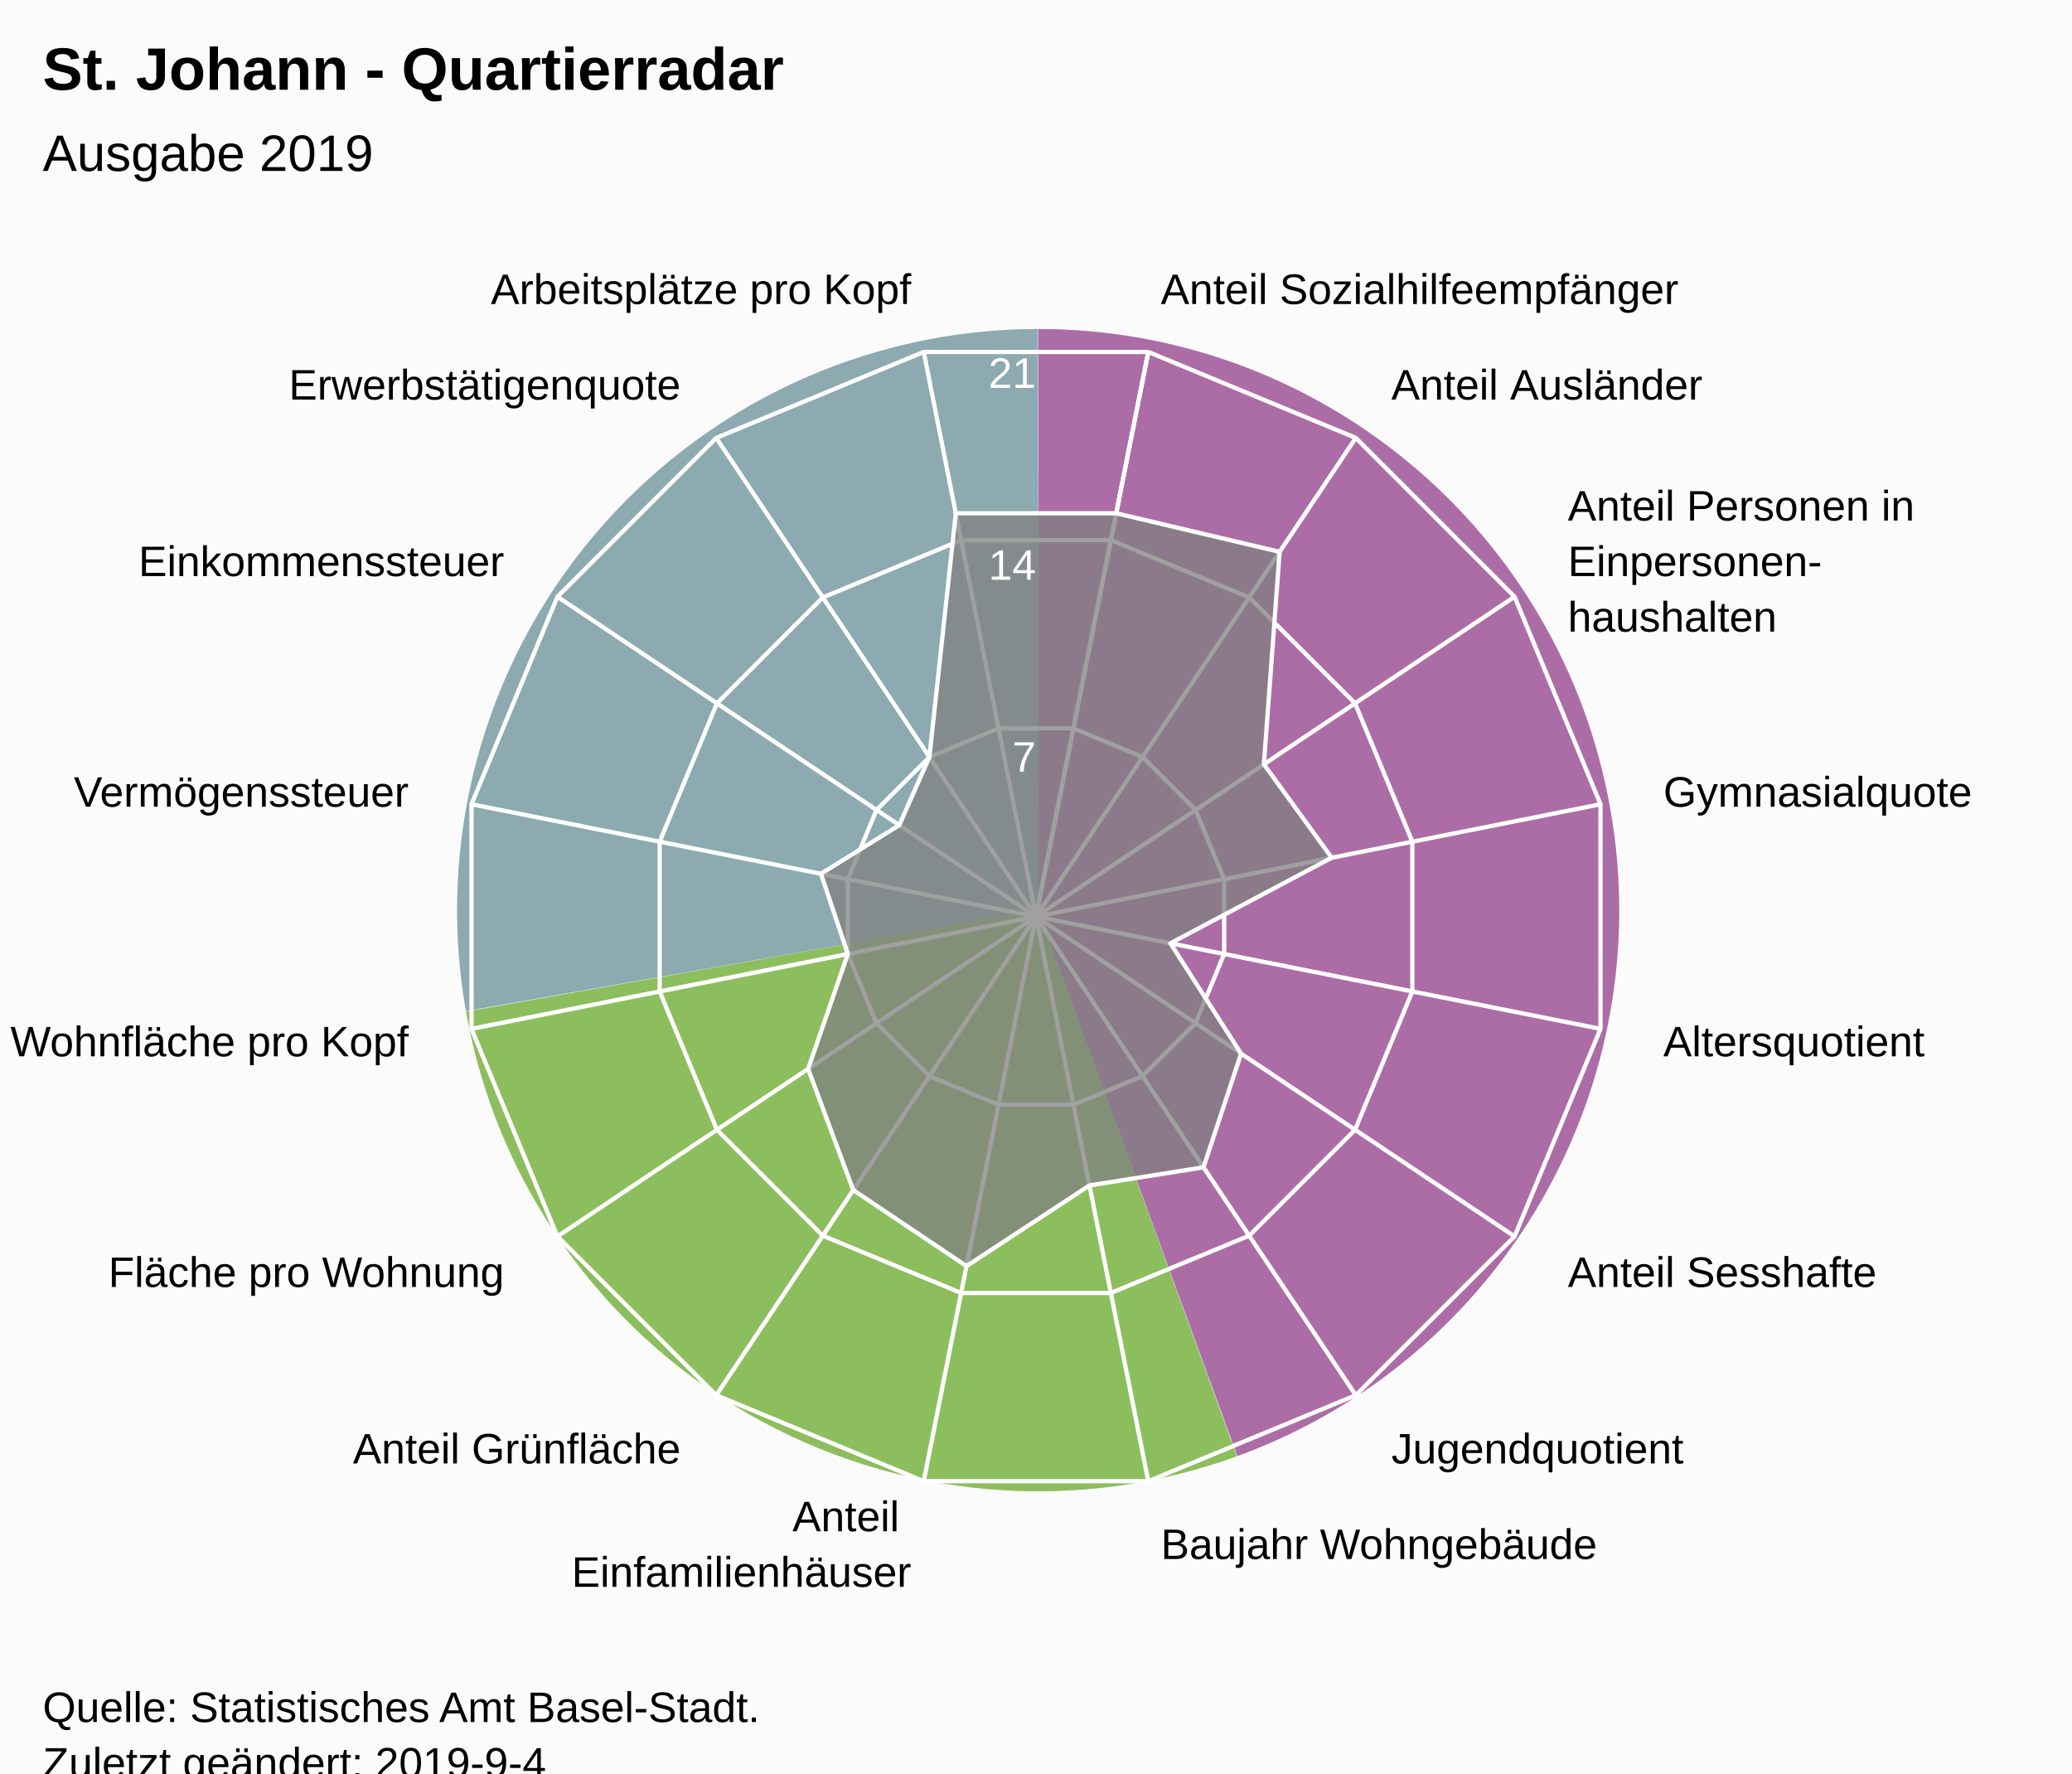
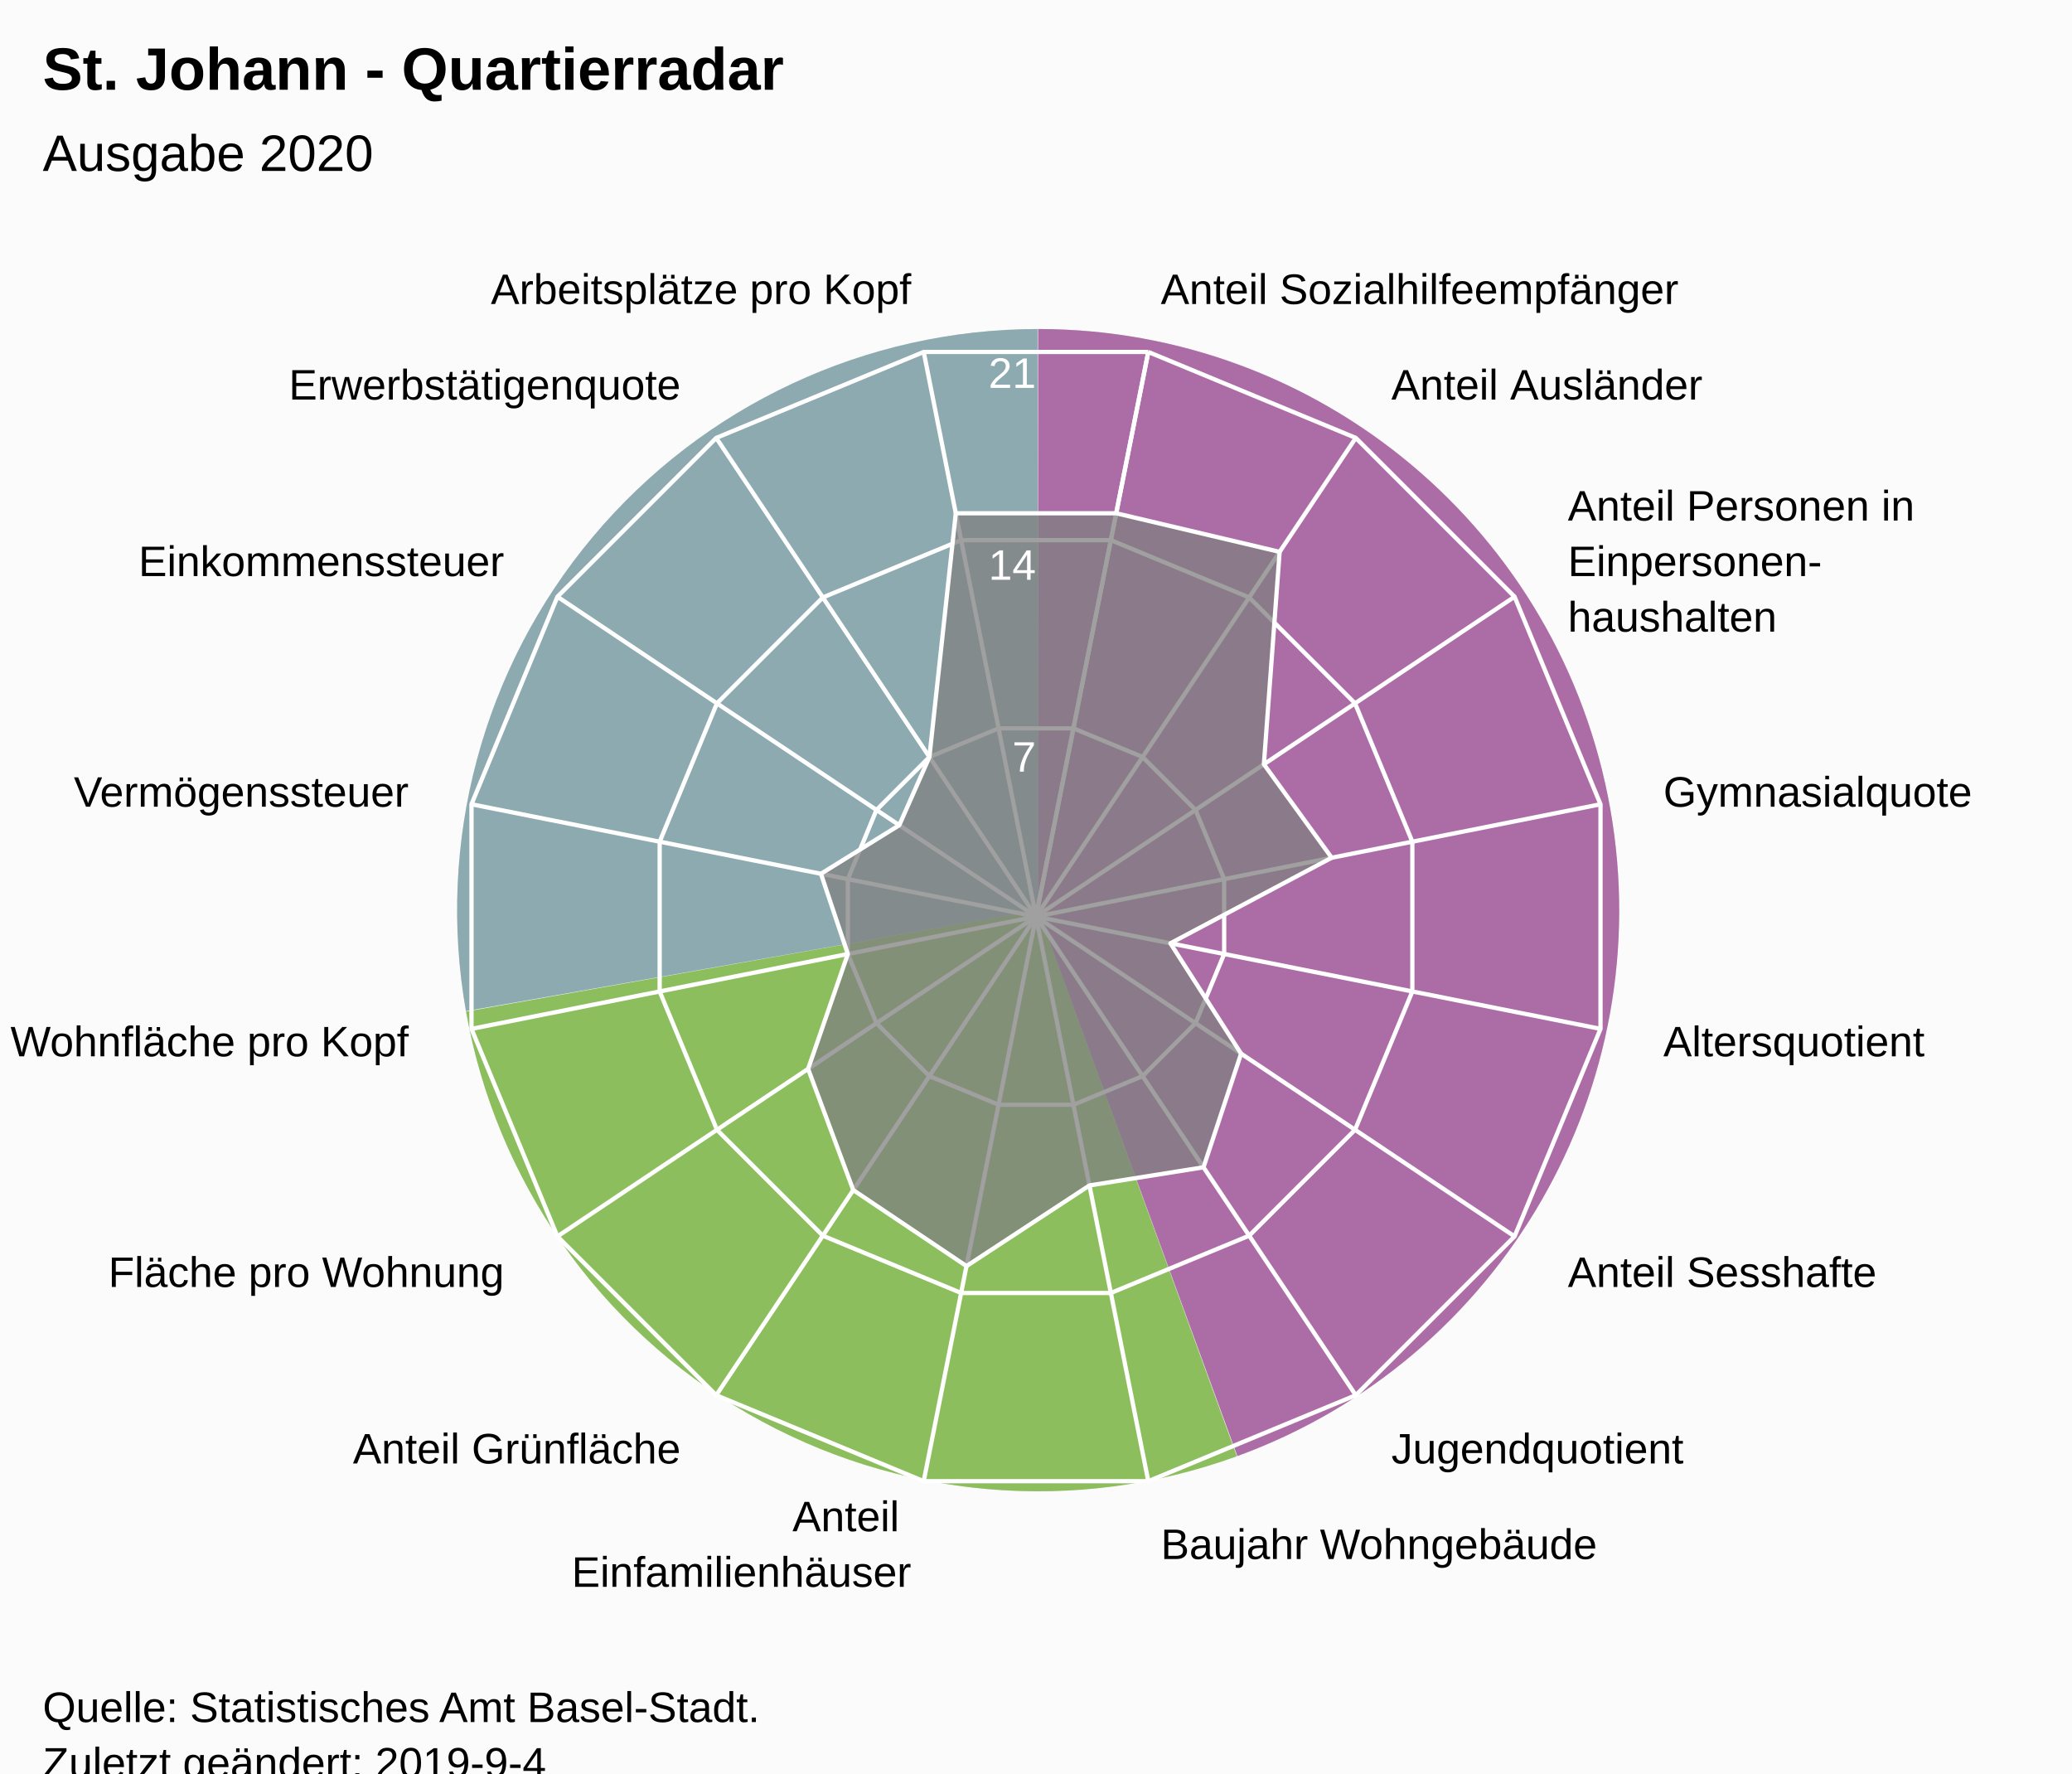
<svg xmlns="http://www.w3.org/2000/svg" version="1.1" class="highcharts-root" style="font-family:Arial;font-size:12px;" viewBox="0 0 485 415">
  <defs>
-     <clipPath id="highcharts-0cgfc9a-7">
+     <clipPath id="highcharts-bbllc7o-7">
      <rect x="0" y="0" width="465" height="317" fill="none" />
    </clipPath>
-     <clipPath id="highcharts-0cgfc9a-9">
+     <clipPath id="highcharts-bbllc7o-9">
      <circle cx="232.5" cy="158.5" r="134.725" />
    </clipPath>
  </defs>
  <rect fill="#fbfbfb" class="highcharts-background" x="0" y="0" width="485" height="428" rx="0" ry="0" />
  <rect fill="none" class="highcharts-plot-background" x="10" y="56" width="465" height="317" />
  <path fill="#923F8D" d="M 243 77 A 136 136 0 0 1 289.643 340.752 L 243 213 A 0 0 0 0 0 243 213 Z" fill-opacity="0.5" />
  <path fill="#68AB2B" d="M 289.515 340.798 A 136 136 0 0 1 109.09 236.75 L 243 213 A 0 0 0 0 0 243 213 Z" fill-opacity="0.5" />
  <path fill="#689199" d="M 109.066 236.616 A 136 136 0 0 1 242.864 77 L 243 213 A 0 0 0 0 0 243 213 Z" fill-opacity="0.5" />
  <path fill="#923F8D" d="M 243 77 A 136 136 0 0 1 289.643 340.752 L 243 213 A 0 0 0 0 0 243 213 Z" fill-opacity="0.5" />
  <path fill="#68AB2B" d="M 289.515 340.798 A 136 136 0 0 1 109.09 236.75 L 243 213 A 0 0 0 0 0 243 213 Z" fill-opacity="0.5" />
  <path fill="#689199" d="M 109.066 236.616 A 136 136 0 0 1 242.864 77 L 243 213 A 0 0 0 0 0 243 213 Z" fill-opacity="0.5" />
  <g class="highcharts-pane-group" data-z-index="0" />
  <g class="highcharts-grid highcharts-xaxis-grid " data-z-index="1">
    <path fill="none" stroke="white" stroke-width="1" data-z-index="1" class="highcharts-grid-line" d="M 242.5 214.5 L 268.784 82.364" opacity="1" />
    <path fill="none" stroke="white" stroke-width="1" data-z-index="1" class="highcharts-grid-line" d="M 242.5 214.5 L 317.349 102.48" opacity="1" />
    <path fill="none" stroke="white" stroke-width="1" data-z-index="1" class="highcharts-grid-line" d="M 242.5 214.5 L 354.52 139.651" opacity="1" />
    <path fill="none" stroke="white" stroke-width="1" data-z-index="1" class="highcharts-grid-line" d="M 242.5 214.5 L 374.636 188.216" opacity="1" />
    <path fill="none" stroke="white" stroke-width="1" data-z-index="1" class="highcharts-grid-line" d="M 242.5 214.5 L 374.636 240.784" opacity="1" />
    <path fill="none" stroke="white" stroke-width="1" data-z-index="1" class="highcharts-grid-line" d="M 242.5 214.5 L 354.52 289.349" opacity="1" />
    <path fill="none" stroke="white" stroke-width="1" data-z-index="1" class="highcharts-grid-line" d="M 242.5 214.5 L 317.349 326.52" opacity="1" />
    <path fill="none" stroke="white" stroke-width="1" data-z-index="1" class="highcharts-grid-line" d="M 242.5 214.5 L 268.784 346.636" opacity="1" />
    <path fill="none" stroke="white" stroke-width="1" data-z-index="1" class="highcharts-grid-line" d="M 242.5 214.5 L 216.216 346.636" opacity="1" />
    <path fill="none" stroke="white" stroke-width="1" data-z-index="1" class="highcharts-grid-line" d="M 242.5 214.5 L 167.651 326.52" opacity="1" />
    <path fill="none" stroke="white" stroke-width="1" data-z-index="1" class="highcharts-grid-line" d="M 242.5 214.5 L 130.48 289.349" opacity="1" />
    <path fill="none" stroke="white" stroke-width="1" data-z-index="1" class="highcharts-grid-line" d="M 242.5 214.5 L 110.364 240.784" opacity="1" />
    <path fill="none" stroke="white" stroke-width="1" data-z-index="1" class="highcharts-grid-line" d="M 242.5 214.5 L 110.364 188.216" opacity="1" />
    <path fill="none" stroke="white" stroke-width="1" data-z-index="1" class="highcharts-grid-line" d="M 242.5 214.5 L 130.48 139.651" opacity="1" />
    <path fill="none" stroke="white" stroke-width="1" data-z-index="1" class="highcharts-grid-line" d="M 242.5 214.5 L 167.651 102.48" opacity="1" />
    <path fill="none" stroke="white" stroke-width="1" data-z-index="1" class="highcharts-grid-line" d="M 242.5 214.5 L 216.216 82.364" opacity="1" />
    <path fill="none" stroke="white" stroke-width="1" data-z-index="1" class="highcharts-grid-line" d="M 242.5 214.5 L 268.784 82.364" opacity="1" />
  </g>
  <g class="highcharts-grid highcharts-yaxis-grid " data-z-index="1">
    <path fill="none" stroke="white" stroke-width="1" data-z-index="1" class="highcharts-grid-line" d="M 242.5 214.5 L 242.5 214.5 L 242.5 214.5 L 242.5 214.5 L 242.5 214.5 L 242.5 214.5 L 242.5 214.5 L 242.5 214.5 L 242.5 214.5 L 242.5 214.5 L 242.5 214.5 L 242.5 214.5 L 242.5 214.5 L 242.5 214.5 L 242.5 214.5 L 242.5 214.5 L 242.5 214.5 L 242.5 214.5" opacity="1" />
    <path fill="none" stroke="white" stroke-width="1" data-z-index="1" class="highcharts-grid-line" d="M 251.261 170.455 L 251.261 170.455 L 233.739 170.455 L 217.55 177.16 L 205.16 189.55 L 198.455 205.739 L 198.455 223.261 L 205.16 239.45 L 217.55 251.84 L 233.739 258.545 L 251.261 258.545 L 267.45 251.84 L 279.84 239.45 L 286.545 223.261 L 286.545 205.739 L 279.84 189.55 L 267.45 177.16 L 251.261 170.455" opacity="1" />
    <path fill="none" stroke="white" stroke-width="1" data-z-index="1" class="highcharts-grid-line" d="M 260.022 126.409 L 260.022 126.409 L 224.978 126.409 L 192.601 139.82 L 167.82 164.601 L 154.409 196.978 L 154.409 232.022 L 167.82 264.399 L 192.601 289.18 L 224.978 302.591 L 260.022 302.591 L 292.399 289.18 L 317.18 264.399 L 330.591 232.022 L 330.591 196.978 L 317.18 164.601 L 292.399 139.82 L 260.022 126.409" opacity="1" />
    <path fill="none" stroke="white" stroke-width="1" data-z-index="1" class="highcharts-grid-line" d="M 268.784 82.364 L 268.784 82.364 L 216.216 82.364 L 167.651 102.48 L 130.48 139.651 L 110.364 188.216 L 110.364 240.784 L 130.48 289.349 L 167.651 326.52 L 216.216 346.636 L 268.784 346.636 L 317.349 326.52 L 354.52 289.349 L 374.636 240.784 L 374.636 188.216 L 354.52 139.651 L 317.349 102.48 L 268.784 82.364" opacity="1" />
  </g>
  <rect fill="none" class="highcharts-plot-border" data-z-index="1" x="10" y="56" width="465" height="317" />
  <g class="highcharts-axis highcharts-xaxis " data-z-index="2">
    <path fill="none" class="highcharts-axis-line" data-z-index="7" d="M 242.5 79.775 A 134.725 134.725 0 1 1 242.365 79.775 M 242.5 214.5 A 0 0 0 1 0 242.5 214.5 " />
  </g>
  <g class="highcharts-axis highcharts-yaxis " data-z-index="2">
    <path fill="none" class="highcharts-axis-line" data-z-index="7" d="M 242.5 214.5 L 242.5 79.775" />
  </g>
  <g class="highcharts-series-group" data-z-index="3">
-     <g data-z-index="0.1" class="highcharts-series highcharts-series-0 highcharts-area-series " transform="translate(10,56) scale(1 1)" clip-path="url(#highcharts-0cgfc9a-9)">
+     <g data-z-index="0.1" class="highcharts-series highcharts-series-0 highcharts-area-series " transform="translate(10,56) scale(1 1)" clip-path="url(#highcharts-bbllc7o-9)">
      <path fill="rgb(128,128,128)" fill-opacity="0.75" d="M 251.274 64.117 L 289.528 73.152 L 285.843 122.858 L 301.714 144.732 L 263.961 164.758 L 280.508 190.578 L 271.707 217.177 L 245.016 221.422 L 216.229 240.299 L 189.729 222.511 L 179.157 194.142 L 188.455 167.261 L 182.162 148.487 L 200.494 137.115 L 207.55 121.16 L 213.726 64.117 L 251.274 64.117 L 232.5 158.5 L 232.5 158.5 L 232.5 158.5 L 232.5 158.5 L 232.5 158.5 L 232.5 158.5 L 232.5 158.5 L 232.5 158.5 L 232.5 158.5 L 232.5 158.5 L 232.5 158.5 L 232.5 158.5 L 232.5 158.5 L 232.5 158.5 L 232.5 158.5 L 232.5 158.5 L 232.5 158.5" class="highcharts-area" data-z-index="0" />
      <path fill="none" d="M 251.274 64.117 L 289.528 73.152 L 285.843 122.858 L 301.714 144.732 L 263.961 164.758 L 280.508 190.578 L 271.707 217.177 L 245.016 221.422 L 216.229 240.299 L 189.729 222.511 L 179.157 194.142 L 188.455 167.261 L 182.162 148.487 L 200.494 137.115 L 207.55 121.16 L 213.726 64.117 L 251.274 64.117" class="highcharts-graph" data-z-index="1" stroke="white" stroke-width="1" stroke-linejoin="round" stroke-linecap="round" />
    </g>
    <g data-z-index="0.1" class="highcharts-markers highcharts-series-0 highcharts-area-series " transform="translate(10,56) scale(1 1)" clip-path="none" />
  </g>
  <text x="10" text-anchor="start" class="highcharts-title" data-z-index="4" style="color:#000000;font-size:14px;font-weight:bold;font-family:Arial;fill:#000000;" y="21">
    <tspan>St. Johann - Quartierradar</tspan>
  </text>
  <text x="10" text-anchor="start" class="highcharts-subtitle" data-z-index="4" style="color:#000000;font-size:12px;font-weight:normal;font-family:Arial;fill:#000000;" y="40">
-     <tspan>Ausgabe 2019</tspan>
+     <tspan>Ausgabe 2020</tspan>
  </text>
  <g class="highcharts-axis-labels highcharts-xaxis-labels " data-z-index="7">
    <text x="271.71" style="color:#000000;cursor:default;font-size:10px;fill:#000000;" transform="translate(0,0)" text-anchor="start" y="71.152" opacity="1">
      <tspan>Anteil Sozialhilfeempfänger</tspan>
    </text>
    <text x="325.683" style="color:#000000;cursor:default;font-size:10px;fill:#000000;" transform="translate(0,0)" text-anchor="start" y="93.508" opacity="1">
      <tspan>Anteil Ausländer</tspan>
    </text>
    <text x="366.992" style="color:#000000;cursor:default;font-size:10px;fill:#000000;" transform="translate(0,0)" text-anchor="start" y="121.817" opacity="1">
      <tspan>Anteil Personen in</tspan>
      <tspan dy="13" x="366.992">Einpersonen-</tspan>
      <tspan dy="13" x="366.992">haushalten</tspan>
    </text>
    <text x="389.348" style="color:#000000;cursor:default;font-size:10px;fill:#000000;" transform="translate(0,0)" text-anchor="start" y="188.79" opacity="1">
      <tspan>Gymnasialquote</tspan>
    </text>
    <text x="389.348" style="color:#000000;cursor:default;font-size:10px;fill:#000000;" transform="translate(0,0)" text-anchor="start" y="247.21" opacity="1">
      <tspan>Altersquotient</tspan>
    </text>
    <text x="366.992" style="color:#000000;cursor:default;font-size:10px;fill:#000000;" transform="translate(0,0)" text-anchor="start" y="301.183" opacity="1">
      <tspan>Anteil Sesshafte</tspan>
    </text>
    <text x="325.683" style="color:#000000;cursor:default;font-size:10px;fill:#000000;" transform="translate(0,0)" text-anchor="start" y="342.492" opacity="1">
      <tspan>Jugendquotient</tspan>
    </text>
    <text x="271.71" style="color:#000000;cursor:default;font-size:10px;fill:#000000;" transform="translate(0,0)" text-anchor="start" y="364.848" opacity="1">
      <tspan>Baujahr Wohngebäude</tspan>
    </text>
    <text x="213.29" style="color:#000000;cursor:default;font-size:10px;fill:#000000;" transform="translate(0,0)" text-anchor="end" y="358.348" opacity="1">
      <tspan>Anteil</tspan>
      <tspan dy="13" x="213.29">Einfamilienhäuser</tspan>
    </text>
    <text x="159.317" style="color:#000000;cursor:default;font-size:10px;fill:#000000;" transform="translate(0,0)" text-anchor="end" y="342.492" opacity="1">
      <tspan>Anteil Grünfläche</tspan>
    </text>
    <text x="118.008" style="color:#000000;cursor:default;font-size:10px;fill:#000000;" transform="translate(0,0)" text-anchor="end" y="301.183" opacity="1">
      <tspan>Fläche pro Wohnung</tspan>
    </text>
    <text x="95.652" style="color:#000000;cursor:default;font-size:10px;fill:#000000;" transform="translate(0,0)" text-anchor="end" y="247.21" opacity="1">
      <tspan>Wohnfläche pro Kopf</tspan>
    </text>
    <text x="95.652" style="color:#000000;cursor:default;font-size:10px;fill:#000000;" transform="translate(0,0)" text-anchor="end" y="188.79" opacity="1">
      <tspan>Vermögenssteuer</tspan>
    </text>
    <text x="118.008" style="color:#000000;cursor:default;font-size:10px;fill:#000000;" transform="translate(0,0)" text-anchor="end" y="134.817" opacity="1">
      <tspan>Einkommenssteuer</tspan>
    </text>
    <text x="159.317" style="color:#000000;cursor:default;font-size:10px;fill:#000000;" transform="translate(0,0)" text-anchor="end" y="93.508" opacity="1">
      <tspan>Erwerbstätigenquote</tspan>
    </text>
    <text x="213.29" style="color:#000000;cursor:default;font-size:10px;fill:#000000;" transform="translate(0,0)" text-anchor="end" y="71.152" opacity="1">
      <tspan>Arbeitsplätze pro Kopf</tspan>
    </text>
    <text x="0" style="color:#000000;cursor:default;font-size:10px;fill:#000000;" transform="translate(0,0)" text-anchor="middle" y="-9999">16</text>
  </g>
  <g class="highcharts-axis-labels highcharts-yaxis-labels " data-z-index="7">
    <text x="0" style="color:white;cursor:default;font-size:10px;fill:white;" text-anchor="end" transform="translate(0,0)" y="-9999">0</text>
    <text x="242.5" style="color:white;cursor:default;font-size:10px;fill:white;" text-anchor="end" transform="translate(0,0)" y="180.592" opacity="1">7</text>
    <text x="242.5" style="color:white;cursor:default;font-size:10px;fill:white;" text-anchor="end" transform="translate(0,0)" y="135.683" opacity="1">14</text>
    <text x="242.5" style="color:white;cursor:default;font-size:10px;fill:white;" text-anchor="end" transform="translate(0,0)" y="90.775" opacity="1">21</text>
  </g>
  <text x="10" class="highcharts-credits" text-anchor="start" data-z-index="8" style="cursor:default;color:#000000;font-size:10px;fill:#000000;" y="403">
    <tspan>Quelle: Statistisches Amt Basel-Stadt.</tspan>
    <tspan x="10" dy="13">Zuletzt geändert: 2019-9-4</tspan>
  </text>
</svg>
